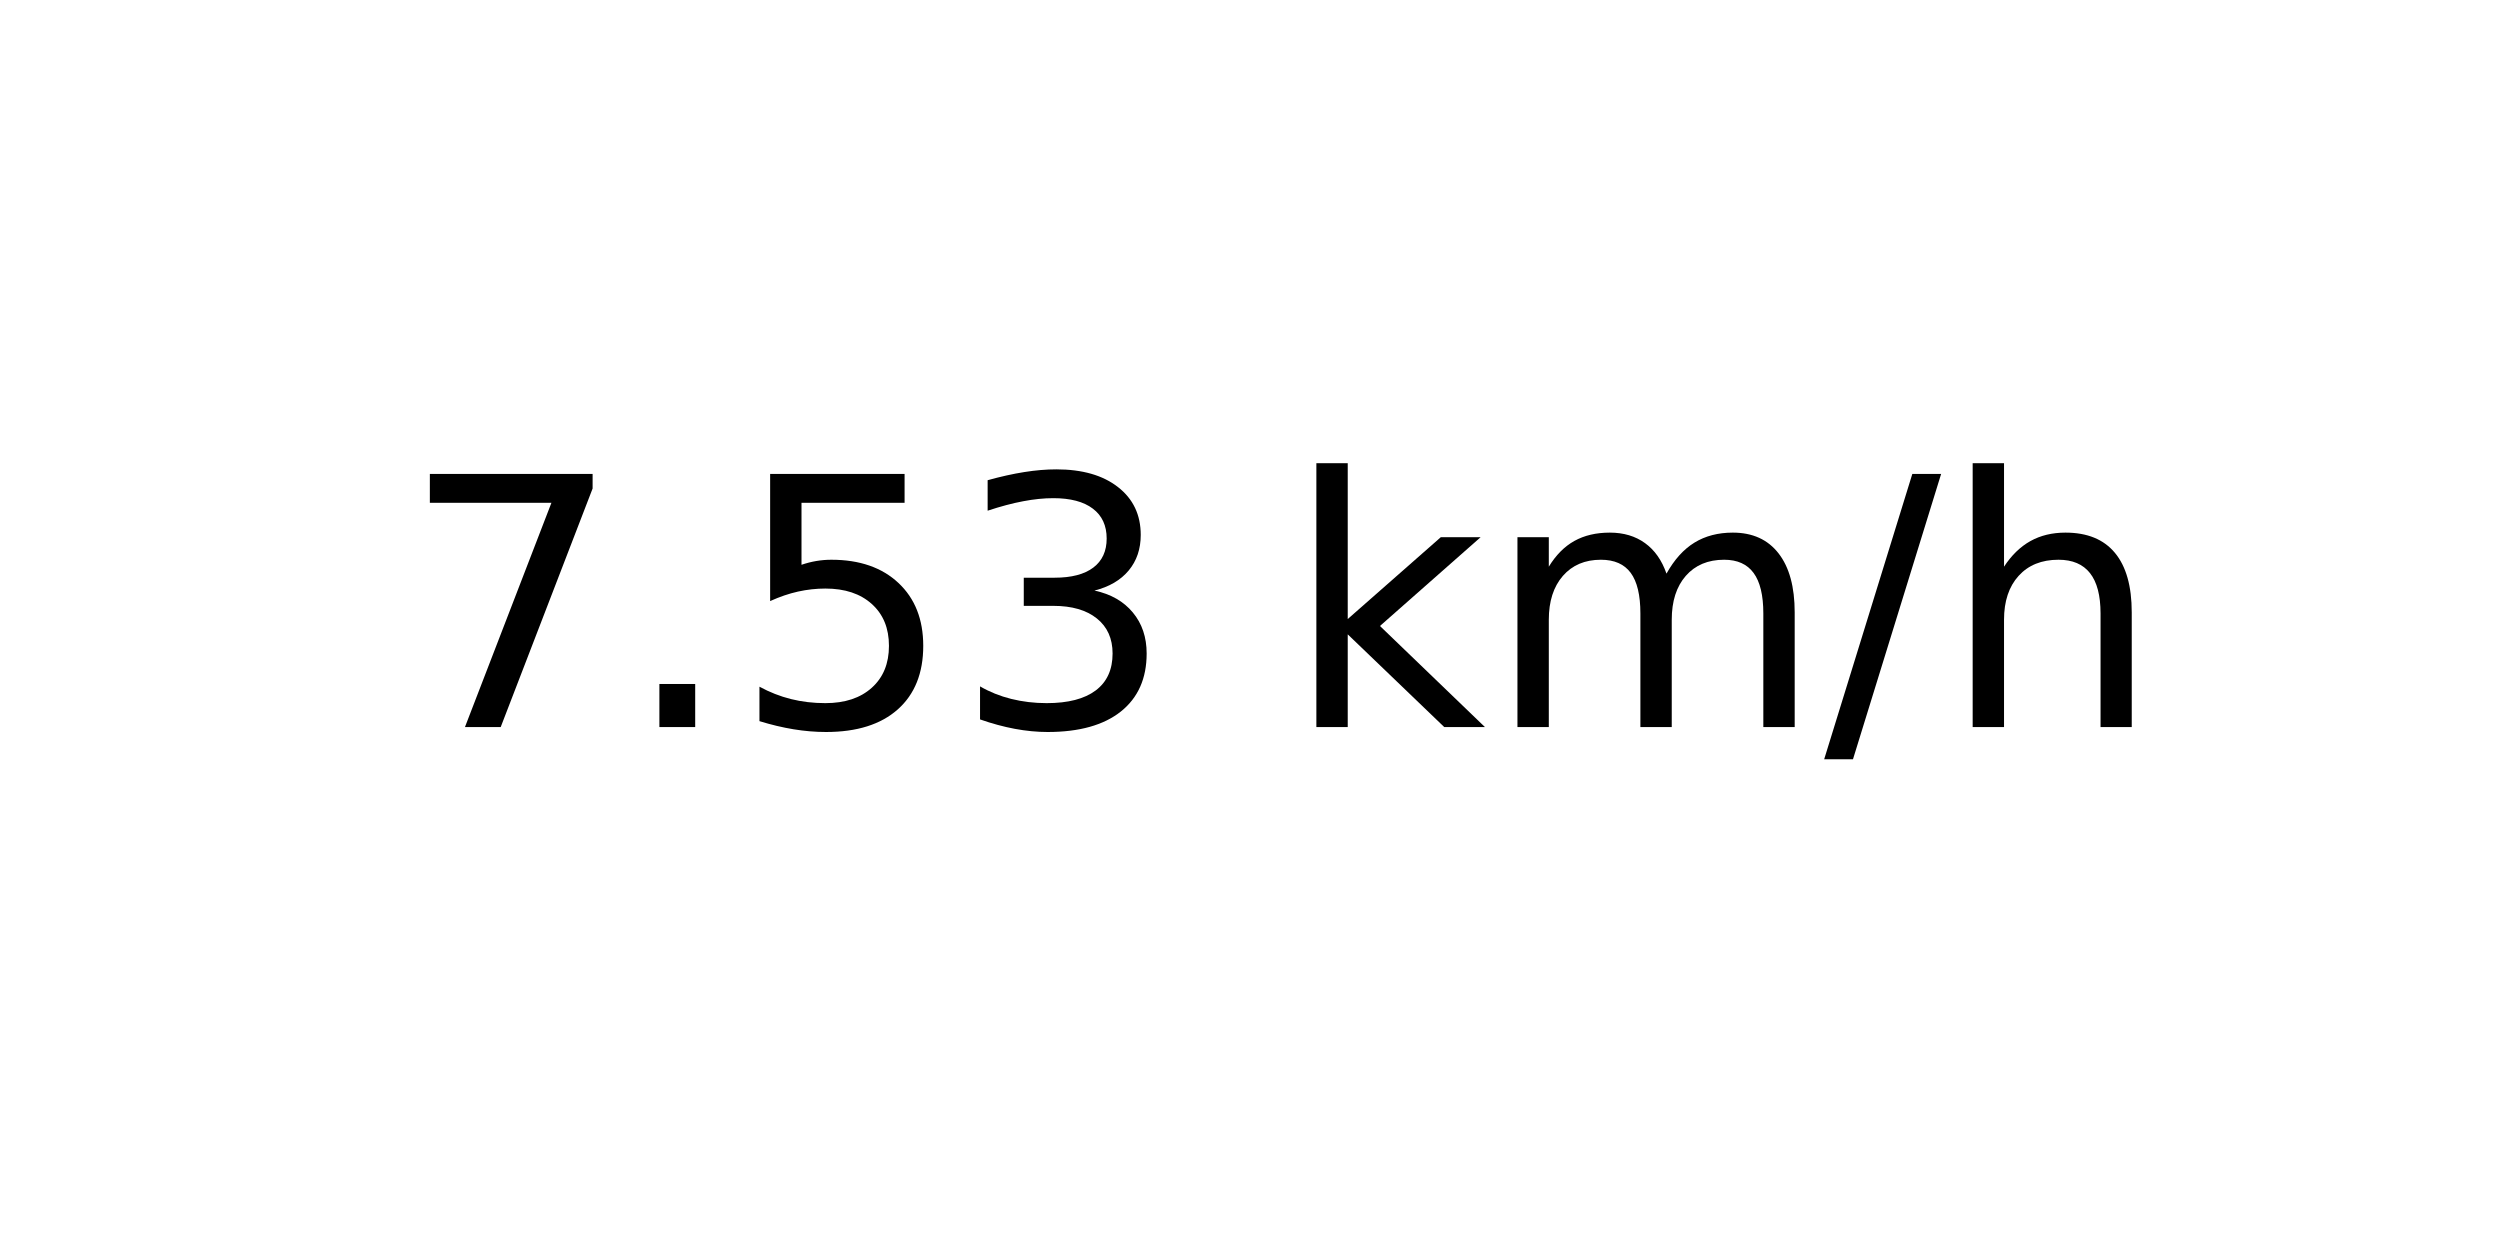
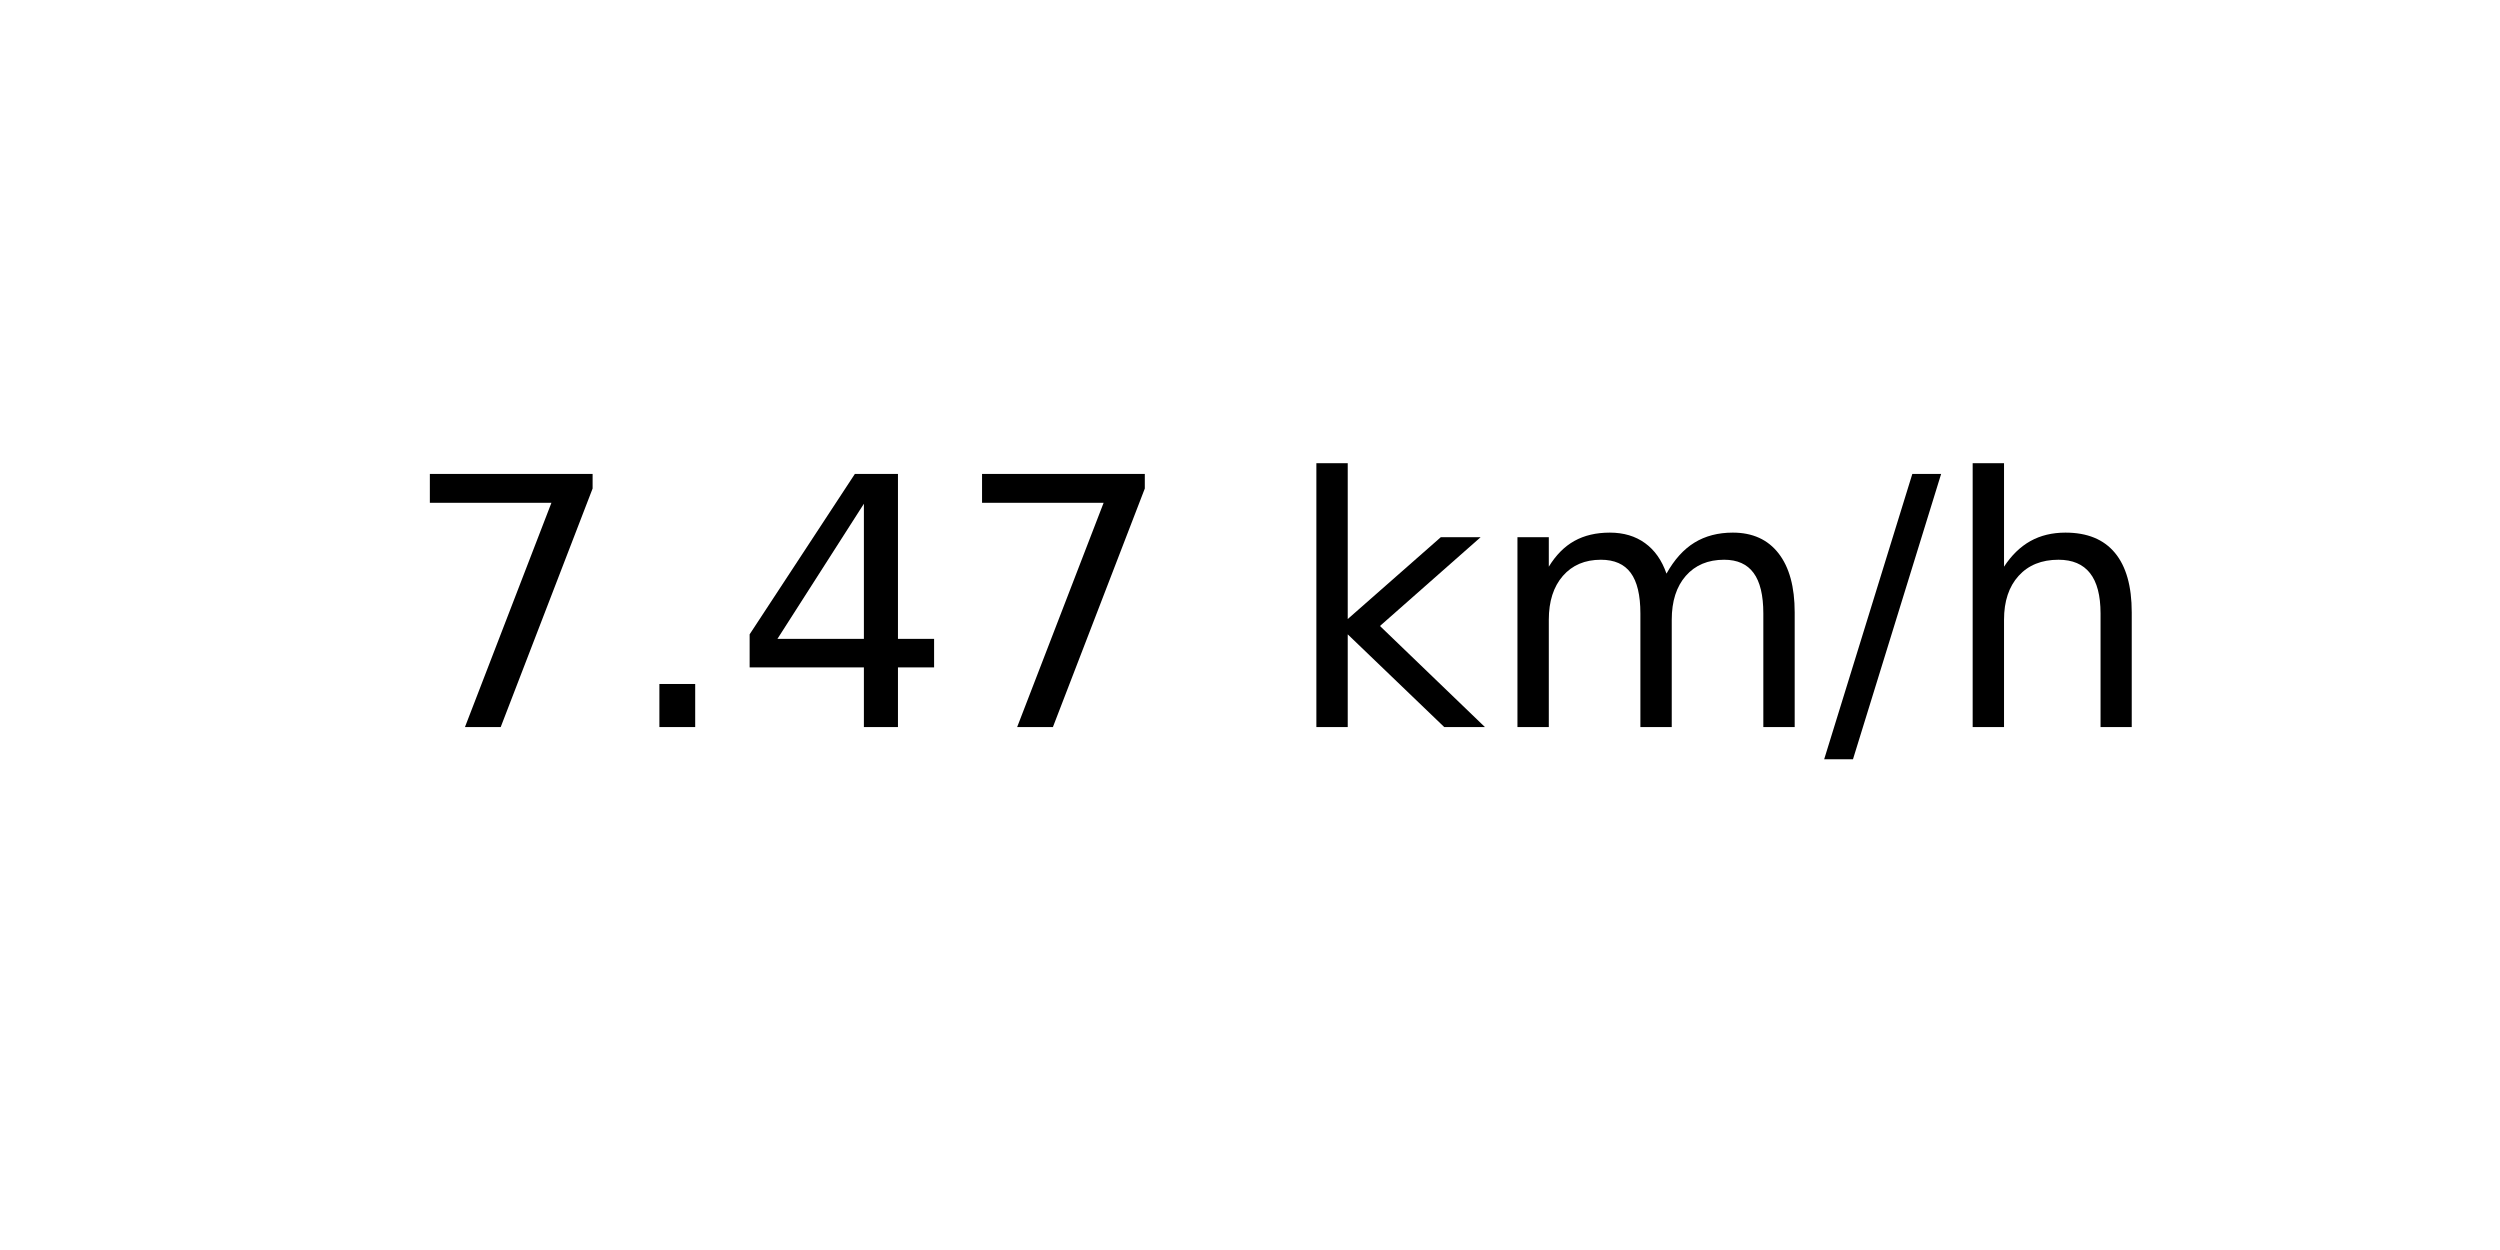
<svg xmlns="http://www.w3.org/2000/svg" xmlns:xlink="http://www.w3.org/1999/xlink" width="72pt" height="36pt" viewBox="0 0 72 36" version="1.1">
  <defs>
    <style type="text/css">*{stroke-linejoin: round; stroke-linecap: butt}</style>
  </defs>
  <g id="figure_1">
    <g id="axes_1">
      <g id="text_1">
        <g transform="translate(11.55937 20.93937) scale(0.1 -0.1)">
          <defs>
            <path id="DejaVuSans-37" d="M 525 4666  L 3525 4666  L 3525 4397  L 1831 0  L 1172 0  L 2766 4134  L 525 4134  L 525 4666  z " transform="scale(0.015625)" />
            <path id="DejaVuSans-2e" d="M 684 794  L 1344 794  L 1344 0  L 684 0  L 684 794  z " transform="scale(0.015625)" />
-             <path id="DejaVuSans-35" d="M 691 4666  L 3169 4666  L 3169 4134  L 1269 4134  L 1269 2991  Q 1406 3038 1543 3061  Q 1681 3084 1819 3084  Q 2600 3084 3056 2656  Q 3513 2228 3513 1497  Q 3513 744 3044 326  Q 2575 -91 1722 -91  Q 1428 -91 1123 -41  Q 819 9 494 109  L 494 744  Q 775 591 1075 516  Q 1375 441 1709 441  Q 2250 441 2565 725  Q 2881 1009 2881 1497  Q 2881 1984 2565 2268  Q 2250 2553 1709 2553  Q 1456 2553 1204 2497  Q 953 2441 691 2322  L 691 4666  z " transform="scale(0.015625)" />
-             <path id="DejaVuSans-33" d="M 2597 2516  Q 3050 2419 3304 2112  Q 3559 1806 3559 1356  Q 3559 666 3084 287  Q 2609 -91 1734 -91  Q 1441 -91 1130 -33  Q 819 25 488 141  L 488 750  Q 750 597 1062 519  Q 1375 441 1716 441  Q 2309 441 2620 675  Q 2931 909 2931 1356  Q 2931 1769 2642 2001  Q 2353 2234 1838 2234  L 1294 2234  L 1294 2753  L 1863 2753  Q 2328 2753 2575 2939  Q 2822 3125 2822 3475  Q 2822 3834 2567 4026  Q 2313 4219 1838 4219  Q 1578 4219 1281 4162  Q 984 4106 628 3988  L 628 4550  Q 988 4650 1302 4700  Q 1616 4750 1894 4750  Q 2613 4750 3031 4423  Q 3450 4097 3450 3541  Q 3450 3153 3228 2886  Q 3006 2619 2597 2516  z " transform="scale(0.015625)" />
+             <path id="DejaVuSans-34" d="M 2419 4116  L 825 1625  L 2419 1625  L 2419 4116  z M 2253 4666  L 3047 4666  L 3047 1625  L 3713 1625  L 3713 1100  L 3047 1100  L 3047 0  L 2419 0  L 2419 1100  L 313 1100  L 313 1709  L 2253 4666  z " transform="scale(0.015625)" />
            <path id="DejaVuSans-20" transform="scale(0.015625)" />
            <path id="DejaVuSans-6b" d="M 581 4863  L 1159 4863  L 1159 1991  L 2875 3500  L 3609 3500  L 1753 1863  L 3688 0  L 2938 0  L 1159 1709  L 1159 0  L 581 0  L 581 4863  z " transform="scale(0.015625)" />
            <path id="DejaVuSans-6d" d="M 3328 2828  Q 3544 3216 3844 3400  Q 4144 3584 4550 3584  Q 5097 3584 5394 3201  Q 5691 2819 5691 2113  L 5691 0  L 5113 0  L 5113 2094  Q 5113 2597 4934 2840  Q 4756 3084 4391 3084  Q 3944 3084 3684 2787  Q 3425 2491 3425 1978  L 3425 0  L 2847 0  L 2847 2094  Q 2847 2600 2669 2842  Q 2491 3084 2119 3084  Q 1678 3084 1418 2786  Q 1159 2488 1159 1978  L 1159 0  L 581 0  L 581 3500  L 1159 3500  L 1159 2956  Q 1356 3278 1631 3431  Q 1906 3584 2284 3584  Q 2666 3584 2933 3390  Q 3200 3197 3328 2828  z " transform="scale(0.015625)" />
            <path id="DejaVuSans-2f" d="M 1625 4666  L 2156 4666  L 531 -594  L 0 -594  L 1625 4666  z " transform="scale(0.015625)" />
            <path id="DejaVuSans-68" d="M 3513 2113  L 3513 0  L 2938 0  L 2938 2094  Q 2938 2591 2744 2837  Q 2550 3084 2163 3084  Q 1697 3084 1428 2787  Q 1159 2491 1159 1978  L 1159 0  L 581 0  L 581 4863  L 1159 4863  L 1159 2956  Q 1366 3272 1645 3428  Q 1925 3584 2291 3584  Q 2894 3584 3203 3211  Q 3513 2838 3513 2113  z " transform="scale(0.015625)" />
          </defs>
          <use xlink:href="#DejaVuSans-37" />
          <use xlink:href="#DejaVuSans-2e" x="63.623" />
-           <use xlink:href="#DejaVuSans-35" x="95.41" />
-           <use xlink:href="#DejaVuSans-33" x="159.033" />
+           <use xlink:href="#DejaVuSans-34" x="95.41" />
+           <use xlink:href="#DejaVuSans-37" x="159.033" />
          <use xlink:href="#DejaVuSans-20" x="222.656" />
          <use xlink:href="#DejaVuSans-6b" x="254.443" />
          <use xlink:href="#DejaVuSans-6d" x="312.354" />
          <use xlink:href="#DejaVuSans-2f" x="409.766" />
          <use xlink:href="#DejaVuSans-68" x="443.457" />
        </g>
      </g>
    </g>
  </g>
</svg>
